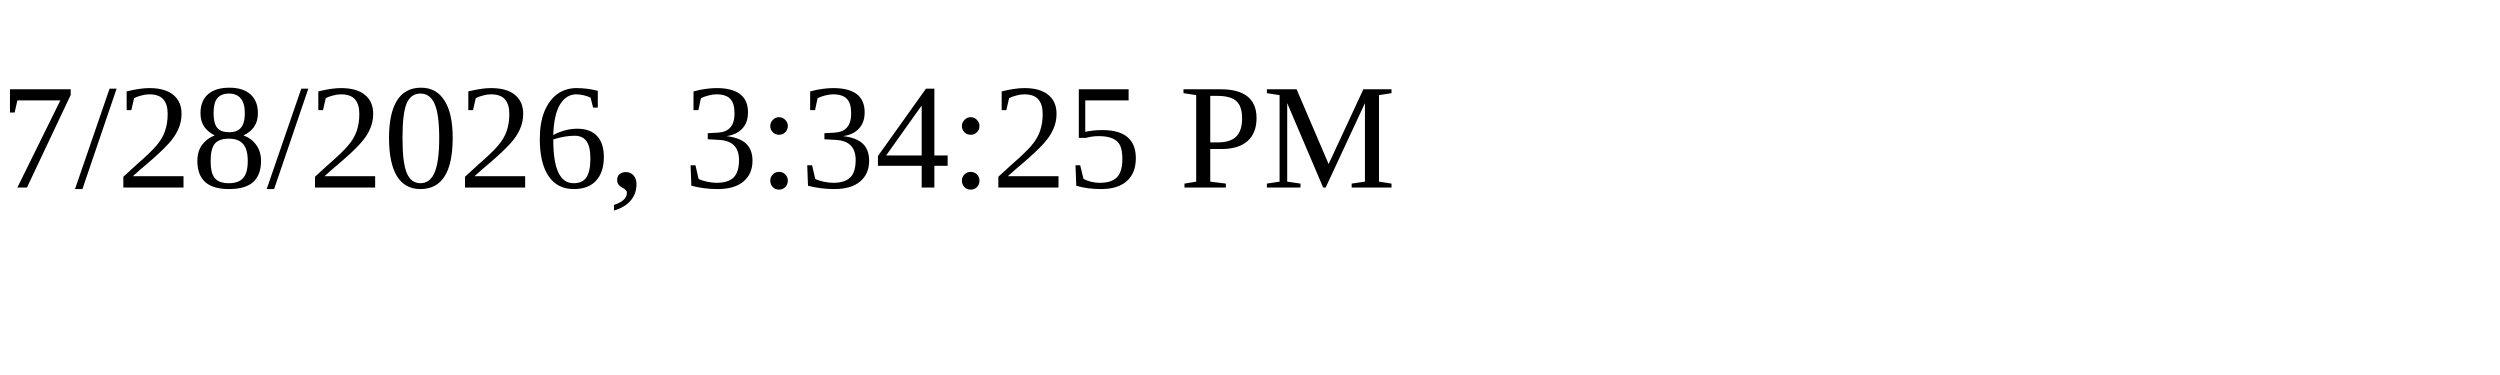
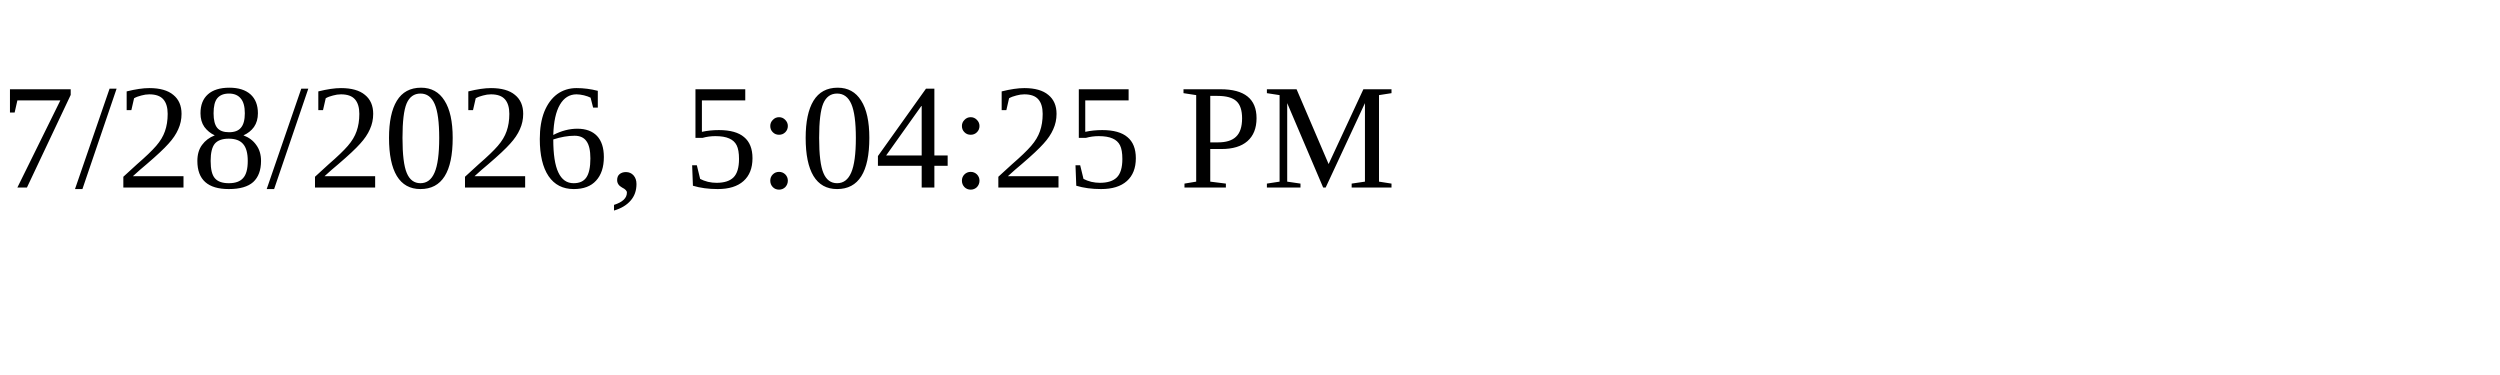
<svg xmlns="http://www.w3.org/2000/svg" height="30" width="200">
-   <text x="0" y="15">7/28/2026, 3:34:25 PM</text>
+   <text x="0" y="15">7/28/2026, 5:04:25 PM</text>
</svg>
